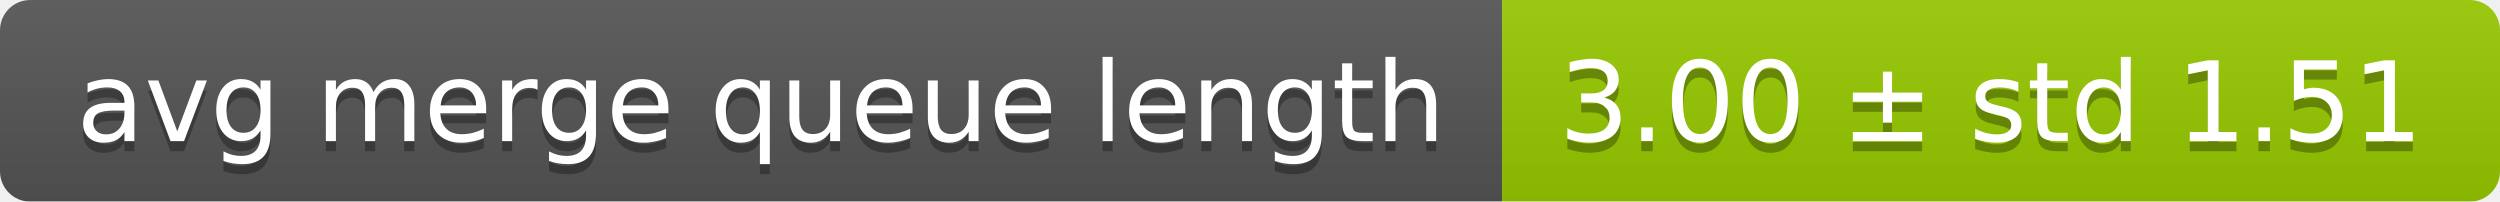
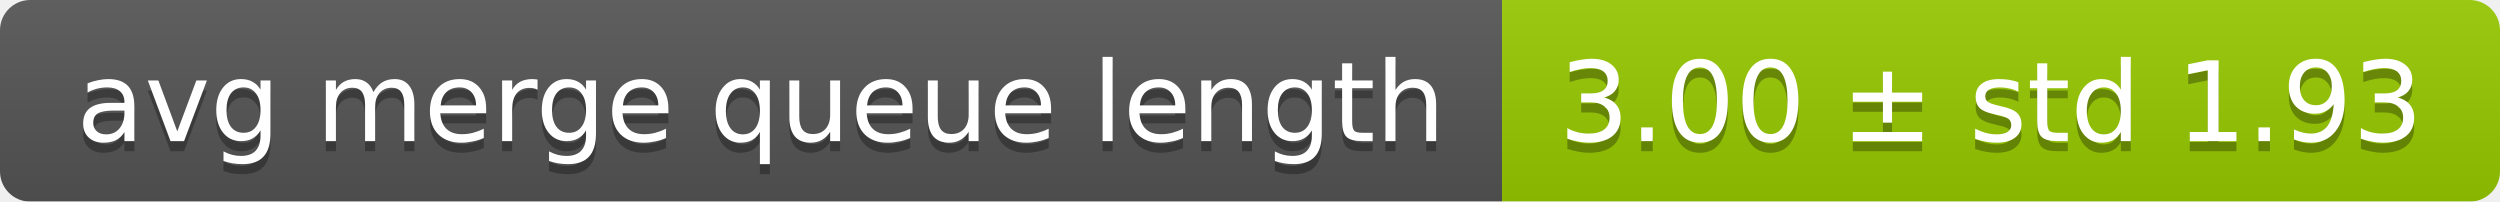
<svg xmlns="http://www.w3.org/2000/svg" width="248" height="20">
  <linearGradient id="smooth" x2="0" y2="100%">
    <stop offset="0" stop-color="#bbb" stop-opacity=".1" />
    <stop offset="1" stop-opacity=".1" />
  </linearGradient>
  <mask id="round">
    <rect width="248" height="20" rx="3" fill="#fff" />
  </mask>
  <g mask="url(#round)">
    <rect width="149" height="20" fill="#555" />
    <rect x="149" width="99" height="20" fill="#97ca00" />
    <rect width="248" height="20" fill="url(#smooth)" />
  </g>
  <g fill="#fff" text-anchor="middle" font-family="DejaVu Sans,Verdana,Geneva,sans-serif" font-size="11">
    <text x="75.5" y="15" fill="#010101" fill-opacity=".3">avg merge queue length</text>
    <text x="75.5" y="14">avg merge queue length</text>
-     <text x="197.5" y="15" fill="#010101" fill-opacity=".3">3.00 ± std 1.51</text>
-     <text x="197.5" y="14">3.00 ± std 1.51</text>
+     <text x="197.5" y="15" fill="#010101" fill-opacity=".3">3.00 ± std 1.93</text>
+     <text x="197.5" y="14">3.00 ± std 1.93</text>
  </g>
</svg>
